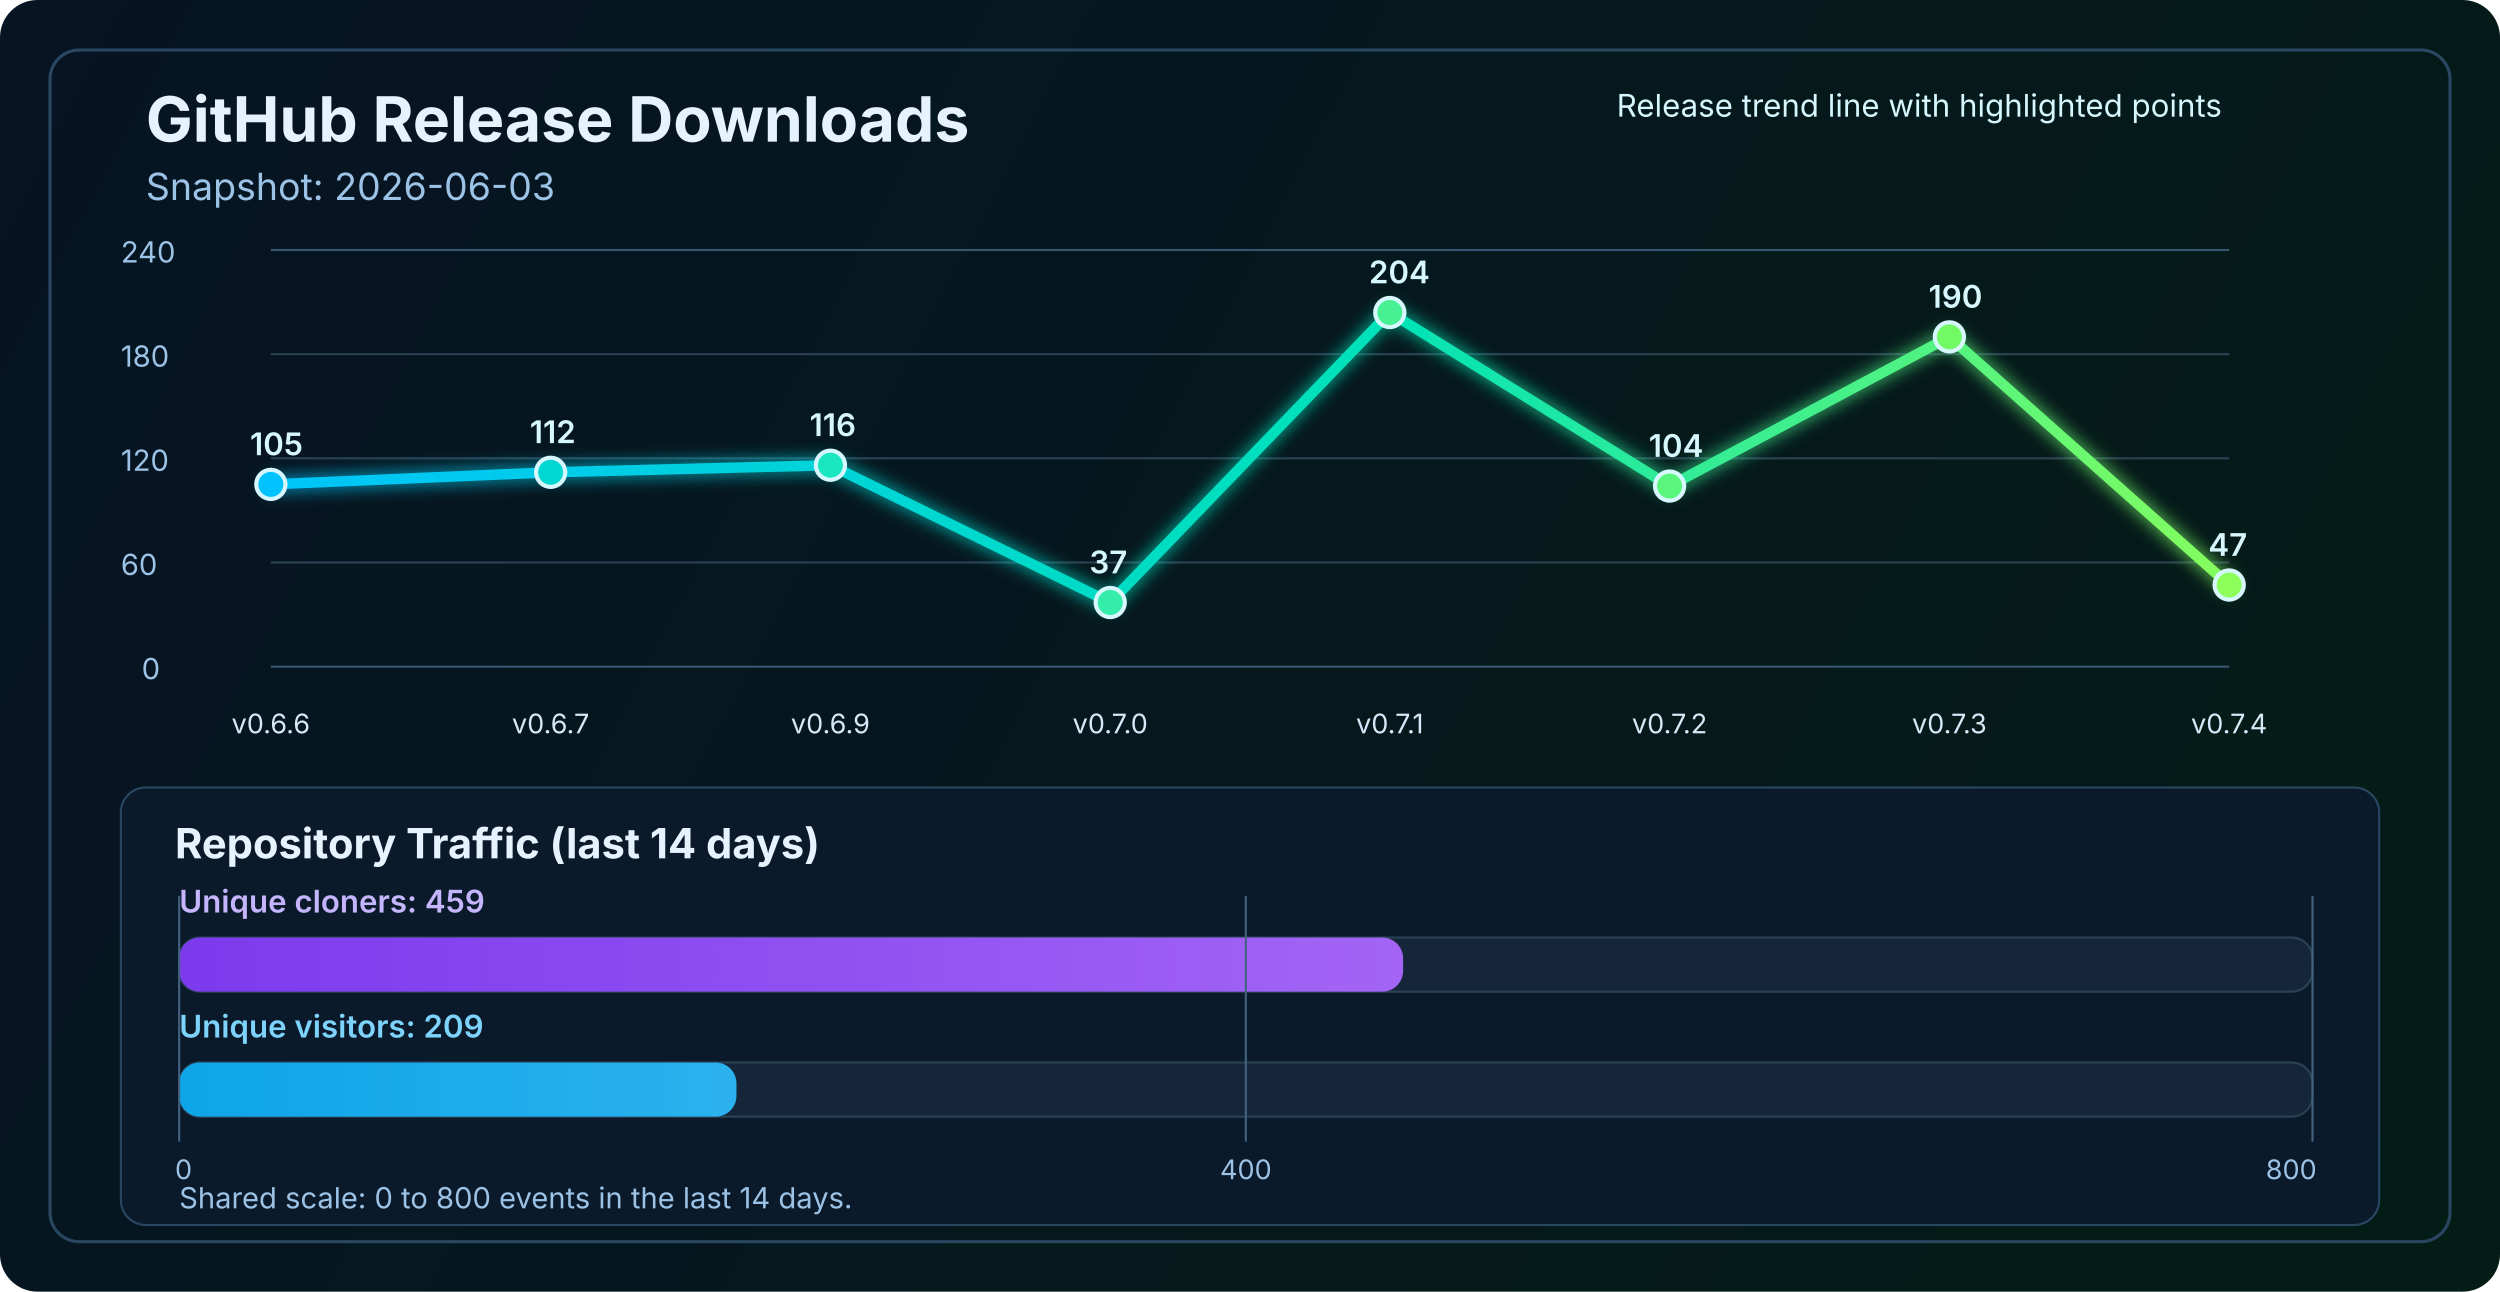
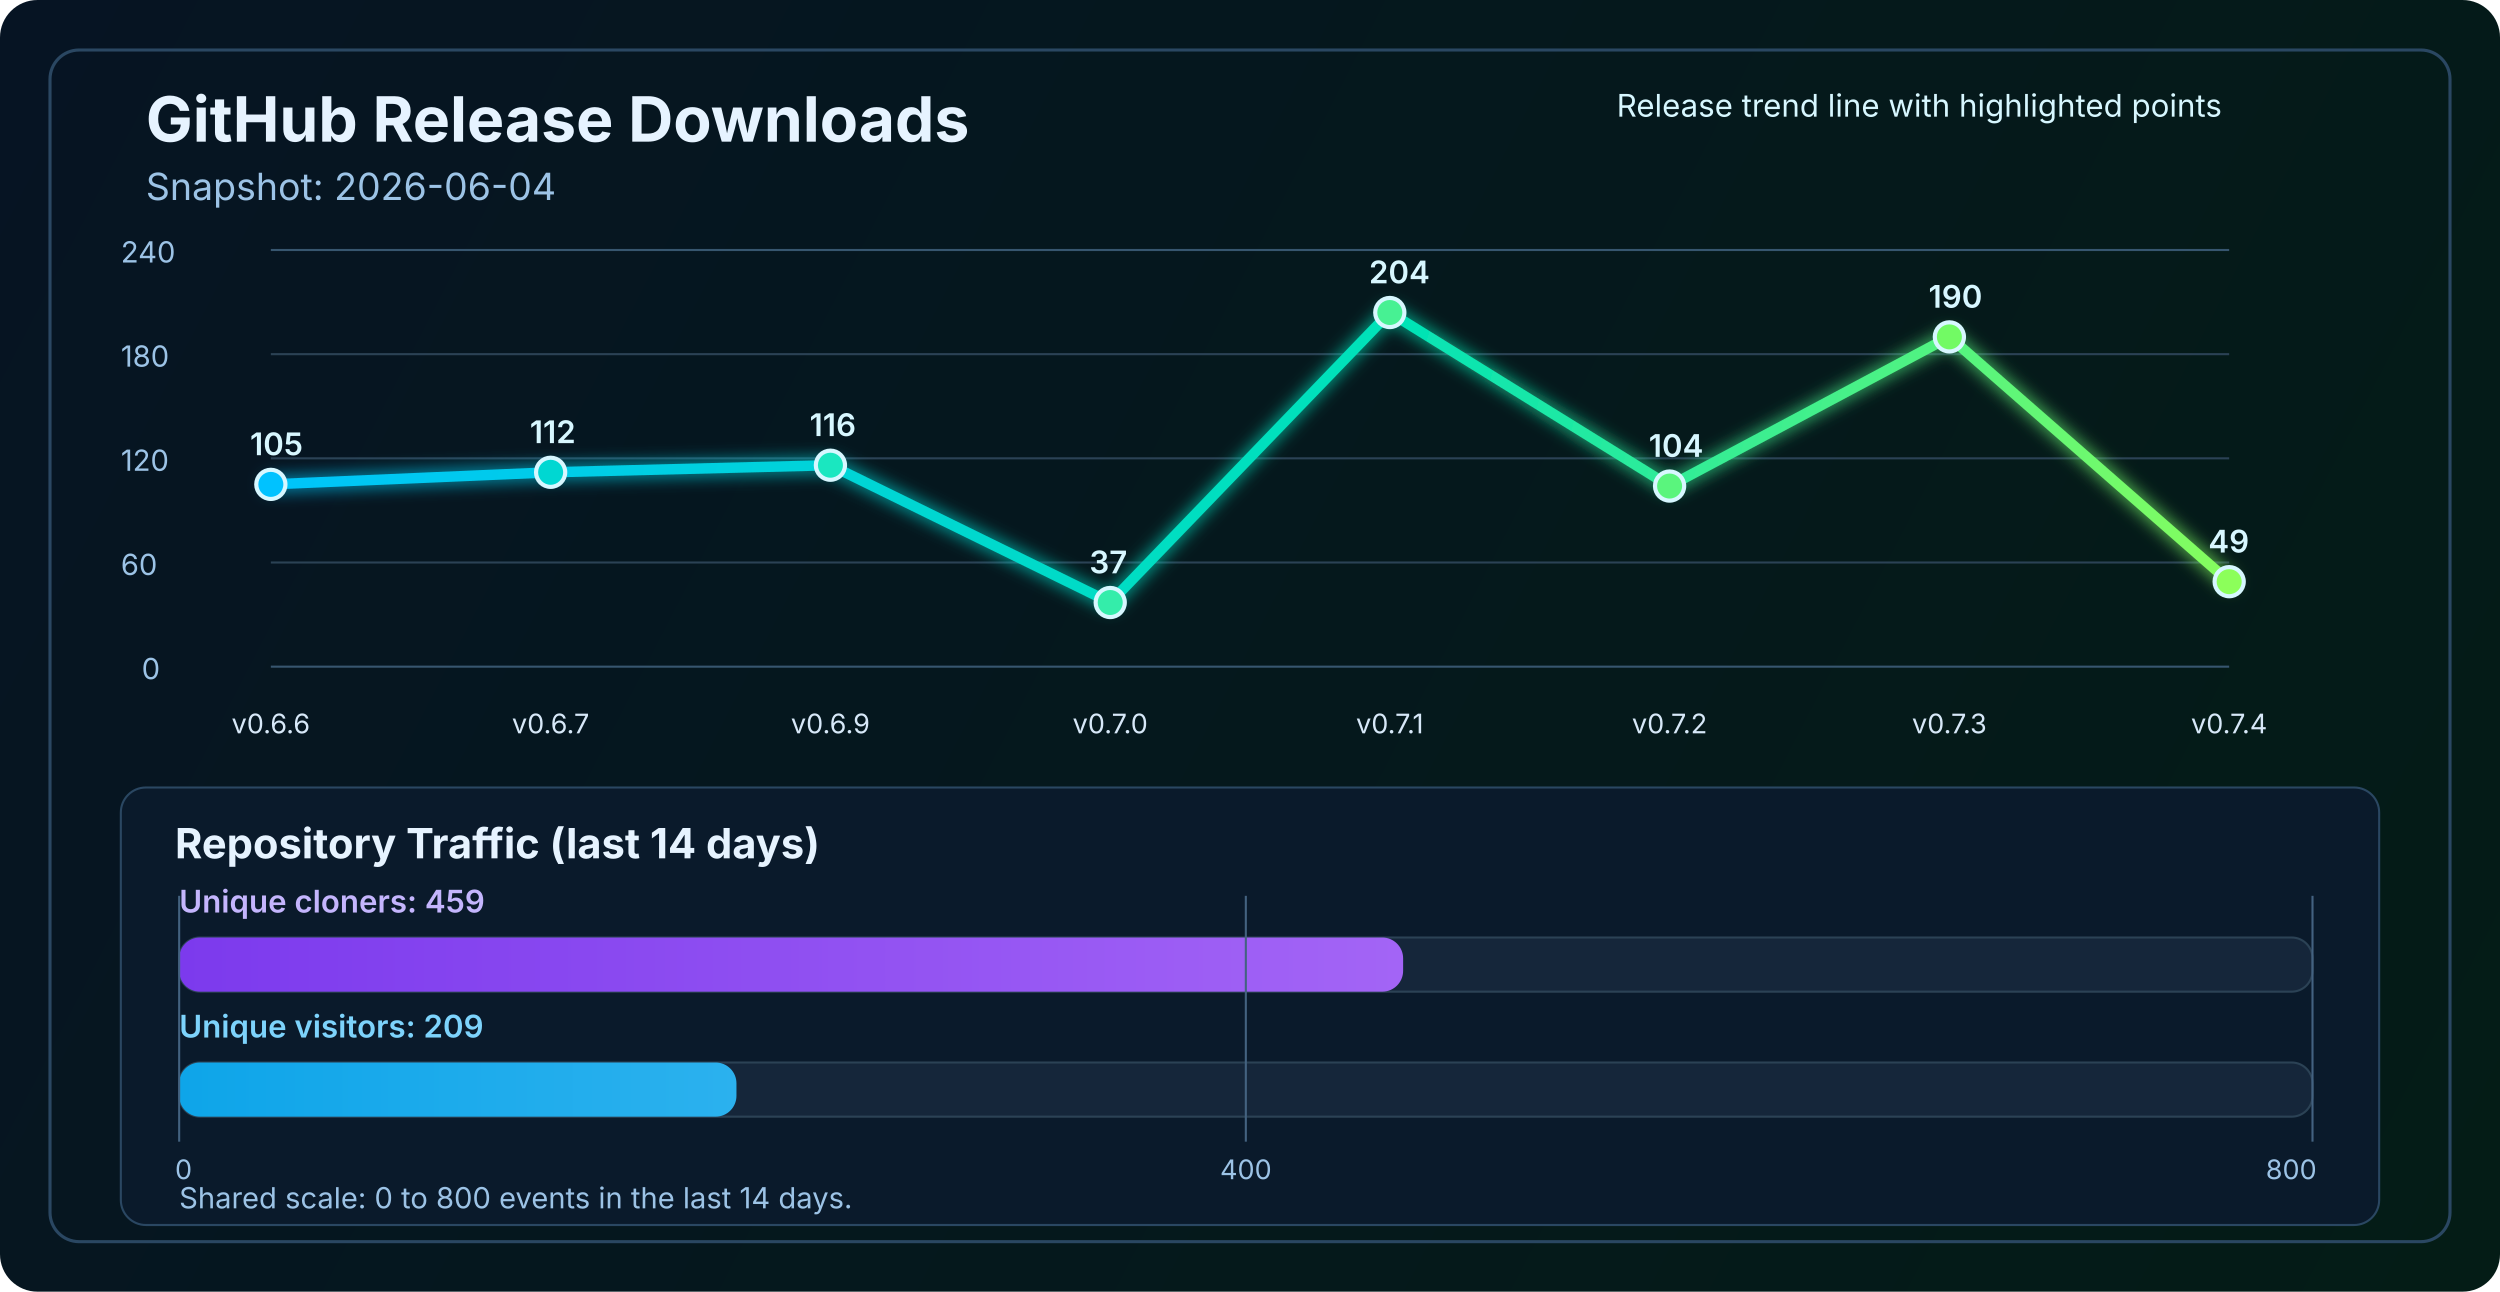
<svg xmlns="http://www.w3.org/2000/svg" width="1200" height="620" viewBox="0 0 1200 620" fill="none" role="img" aria-labelledby="title desc">
  <defs>
    <linearGradient id="bg" x1="0" y1="0" x2="1200" y2="620" gradientUnits="userSpaceOnUse">
      <stop stop-color="#061423" />
      <stop offset="1" stop-color="#041C16" />
    </linearGradient>
    <linearGradient id="line" x1="130" y1="86" x2="1070" y2="340" gradientUnits="userSpaceOnUse">
      <stop stop-color="#00C2FF" />
      <stop offset="0.55" stop-color="#00E2B8" />
      <stop offset="1" stop-color="#8CFF5A" />
    </linearGradient>
    <linearGradient id="cloneFill" x1="86" y1="450" x2="1110" y2="450" gradientUnits="userSpaceOnUse">
      <stop stop-color="#7C3AED" />
      <stop offset="1" stop-color="#C084FC" />
    </linearGradient>
    <linearGradient id="viewFill" x1="86" y1="482" x2="1110" y2="482" gradientUnits="userSpaceOnUse">
      <stop stop-color="#0EA5E9" />
      <stop offset="1" stop-color="#7DD3FC" />
    </linearGradient>
    <filter id="glow" x="-50%" y="-50%" width="200%" height="200%">
      <feGaussianBlur stdDeviation="4" result="blur" />
      <feMerge>
        <feMergeNode in="blur" />
        <feMergeNode in="SourceGraphic" />
      </feMerge>
    </filter>
  </defs>
  <rect width="1200" height="620" rx="18" fill="url(#bg)" />
  <rect x="24" y="24" width="1152" height="572" rx="14" stroke="#2A4762" stroke-width="1.5" />
  <text x="70" y="68" fill="#E6F3FF" font-size="30" font-family="SF Pro Display, -apple-system, BlinkMacSystemFont, Segoe UI, sans-serif" font-weight="700">GitHub Release Downloads</text>
-   <text x="70" y="96" fill="#9CC3E6" font-size="18" font-family="SF Pro Text, -apple-system, BlinkMacSystemFont, Segoe UI, sans-serif">Snapshot: 2026-06-03</text>
+   <text x="70" y="96" fill="#9CC3E6" font-size="18" font-family="SF Pro Text, -apple-system, BlinkMacSystemFont, Segoe UI, sans-serif">Snapshot: 2026-06-04</text>
  <line x1="130" y1="320.0" x2="1070" y2="320.0" stroke="#37566F" stroke-width="1" />
  <line x1="130" y1="270.0" x2="1070" y2="270.0" stroke="#2B4255" stroke-width="1" />
  <line x1="130" y1="220.0" x2="1070" y2="220.0" stroke="#2B4255" stroke-width="1" />
  <line x1="130" y1="170.0" x2="1070" y2="170.0" stroke="#2B4255" stroke-width="1" />
  <line x1="130" y1="120.0" x2="1070" y2="120.0" stroke="#37566F" stroke-width="1" />
  <text x="68" y="326.0" fill="#9CC3E6" font-size="14" font-family="SF Pro Text, -apple-system, BlinkMacSystemFont, Segoe UI, sans-serif">0</text>
  <text x="58" y="276.0" fill="#9CC3E6" font-size="14" font-family="SF Pro Text, -apple-system, BlinkMacSystemFont, Segoe UI, sans-serif">60</text>
  <text x="58" y="226.0" fill="#9CC3E6" font-size="14" font-family="SF Pro Text, -apple-system, BlinkMacSystemFont, Segoe UI, sans-serif">120</text>
  <text x="58" y="176.0" fill="#9CC3E6" font-size="14" font-family="SF Pro Text, -apple-system, BlinkMacSystemFont, Segoe UI, sans-serif">180</text>
  <text x="58" y="126.0" fill="#9CC3E6" font-size="14" font-family="SF Pro Text, -apple-system, BlinkMacSystemFont, Segoe UI, sans-serif">240</text>
-   <polyline points="130.0,232.5 264.3,226.7 398.6,223.3 532.9,289.2 667.1,150.0 801.4,233.3 935.7,161.7 1070.0,280.8" fill="none" stroke="url(#line)" stroke-width="5" stroke-linecap="round" stroke-linejoin="round" filter="url(#glow)" />
+   <polyline points="130.0,232.5 264.3,226.7 398.6,223.3 532.9,289.2 667.1,150.0 801.4,233.3 935.7,161.7 1070.0,279.2" fill="none" stroke="url(#line)" stroke-width="5" stroke-linecap="round" stroke-linejoin="round" filter="url(#glow)" />
  <circle cx="130.0" cy="232.5" r="7" fill="#00C2FF" stroke="#D7F7FF" stroke-width="2" />
  <circle cx="264.3" cy="226.7" r="7" fill="#00D7D2" stroke="#D7F7FF" stroke-width="2" />
  <circle cx="398.6" cy="223.3" r="7" fill="#1AE7C0" stroke="#D7F7FF" stroke-width="2" />
  <circle cx="532.9" cy="289.2" r="7" fill="#34EDAA" stroke="#D7F7FF" stroke-width="2" />
  <circle cx="667.1" cy="150.0" r="7" fill="#47F193" stroke="#D7F7FF" stroke-width="2" />
  <circle cx="801.4" cy="233.3" r="7" fill="#5AF57D" stroke="#D7F7FF" stroke-width="2" />
  <circle cx="935.7" cy="161.7" r="7" fill="#72FA64" stroke="#D7F7FF" stroke-width="2" />
-   <circle cx="1070.0" cy="280.8" r="7" fill="#8CFF5A" stroke="#D7F7FF" stroke-width="2" />
+   <circle cx="1070.0" cy="279.2" r="7" fill="#8CFF5A" stroke="#D7F7FF" stroke-width="2" />
  <text x="130.0" y="352" text-anchor="middle" fill="#D7E8F8" font-size="13" font-family="SF Pro Text, -apple-system, BlinkMacSystemFont, Segoe UI, sans-serif">v0.6.6</text>
  <text x="264.3" y="352" text-anchor="middle" fill="#D7E8F8" font-size="13" font-family="SF Pro Text, -apple-system, BlinkMacSystemFont, Segoe UI, sans-serif">v0.6.7</text>
  <text x="398.6" y="352" text-anchor="middle" fill="#D7E8F8" font-size="13" font-family="SF Pro Text, -apple-system, BlinkMacSystemFont, Segoe UI, sans-serif">v0.6.9</text>
  <text x="532.9" y="352" text-anchor="middle" fill="#D7E8F8" font-size="13" font-family="SF Pro Text, -apple-system, BlinkMacSystemFont, Segoe UI, sans-serif">v0.7.0</text>
  <text x="667.1" y="352" text-anchor="middle" fill="#D7E8F8" font-size="13" font-family="SF Pro Text, -apple-system, BlinkMacSystemFont, Segoe UI, sans-serif">v0.7.1</text>
  <text x="801.4" y="352" text-anchor="middle" fill="#D7E8F8" font-size="13" font-family="SF Pro Text, -apple-system, BlinkMacSystemFont, Segoe UI, sans-serif">v0.7.2</text>
  <text x="935.7" y="352" text-anchor="middle" fill="#D7E8F8" font-size="13" font-family="SF Pro Text, -apple-system, BlinkMacSystemFont, Segoe UI, sans-serif">v0.7.3</text>
  <text x="1070.0" y="352" text-anchor="middle" fill="#D7E8F8" font-size="13" font-family="SF Pro Text, -apple-system, BlinkMacSystemFont, Segoe UI, sans-serif">v0.7.4</text>
  <text x="120.0" y="218.5" fill="#D7F7FF" font-size="15" font-family="SF Pro Text, -apple-system, BlinkMacSystemFont, Segoe UI, sans-serif" font-weight="600">105</text>
  <text x="254.3" y="212.7" fill="#D7F7FF" font-size="15" font-family="SF Pro Text, -apple-system, BlinkMacSystemFont, Segoe UI, sans-serif" font-weight="600">112</text>
  <text x="388.6" y="209.3" fill="#D7F7FF" font-size="15" font-family="SF Pro Text, -apple-system, BlinkMacSystemFont, Segoe UI, sans-serif" font-weight="600">116</text>
  <text x="522.9" y="275.2" fill="#D7F7FF" font-size="15" font-family="SF Pro Text, -apple-system, BlinkMacSystemFont, Segoe UI, sans-serif" font-weight="600">37</text>
  <text x="657.1" y="136.0" fill="#D7F7FF" font-size="15" font-family="SF Pro Text, -apple-system, BlinkMacSystemFont, Segoe UI, sans-serif" font-weight="600">204</text>
  <text x="791.4" y="219.3" fill="#D7F7FF" font-size="15" font-family="SF Pro Text, -apple-system, BlinkMacSystemFont, Segoe UI, sans-serif" font-weight="600">104</text>
  <text x="925.7" y="147.7" fill="#D7F7FF" font-size="15" font-family="SF Pro Text, -apple-system, BlinkMacSystemFont, Segoe UI, sans-serif" font-weight="600">190</text>
-   <text x="1060.0" y="266.8" fill="#D7F7FF" font-size="15" font-family="SF Pro Text, -apple-system, BlinkMacSystemFont, Segoe UI, sans-serif" font-weight="600">47</text>
+   <text x="1060.0" y="265.2" fill="#D7F7FF" font-size="15" font-family="SF Pro Text, -apple-system, BlinkMacSystemFont, Segoe UI, sans-serif" font-weight="600">49</text>
  <text x="776" y="56" fill="#D7F7FF" font-size="15" font-family="SF Pro Text, -apple-system, BlinkMacSystemFont, Segoe UI, sans-serif">Release trend line with highlighted points</text>
  <rect x="58" y="378" width="1084" height="210" rx="12" fill="#0A1A2B" stroke="#2A4762" stroke-width="1" />
  <text x="84" y="412" fill="#E6F3FF" font-size="20" font-family="SF Pro Text, -apple-system, BlinkMacSystemFont, Segoe UI, sans-serif" font-weight="700">Repository Traffic (last 14 days)</text>
  <text x="86" y="438" fill="#C4B5FD" font-size="15" font-family="SF Pro Text, -apple-system, BlinkMacSystemFont, Segoe UI, sans-serif" font-weight="600">Unique cloners: 459</text>
  <rect x="86" y="450" width="1024" height="26" rx="10" fill="#15263A" stroke="#2B4255" stroke-width="1" />
  <rect x="86" y="450" width="587.5" height="26" rx="10" fill="url(#cloneFill)" />
  <text x="86" y="498" fill="#7DD3FC" font-size="15" font-family="SF Pro Text, -apple-system, BlinkMacSystemFont, Segoe UI, sans-serif" font-weight="600">Unique visitors: 209</text>
  <rect x="86" y="510" width="1024" height="26" rx="10" fill="#15263A" stroke="#2B4255" stroke-width="1" />
  <rect x="86" y="510" width="267.5" height="26" rx="10" fill="url(#viewFill)" />
  <line x1="86" y1="430" x2="86" y2="548" stroke="#436280" stroke-width="1" />
  <line x1="598.0" y1="430" x2="598.0" y2="548" stroke="#436280" stroke-width="1" />
  <line x1="1110" y1="430" x2="1110" y2="548" stroke="#436280" stroke-width="1" />
  <text x="84" y="566" text-anchor="start" fill="#9CC3E6" font-size="13" font-family="SF Pro Text, -apple-system, BlinkMacSystemFont, Segoe UI, sans-serif">0</text>
  <text x="598.0" y="566" text-anchor="middle" fill="#9CC3E6" font-size="13" font-family="SF Pro Text, -apple-system, BlinkMacSystemFont, Segoe UI, sans-serif">400</text>
  <text x="1112" y="566" text-anchor="end" fill="#9CC3E6" font-size="13" font-family="SF Pro Text, -apple-system, BlinkMacSystemFont, Segoe UI, sans-serif">800</text>
  <text x="86" y="580" fill="#9CC3E6" font-size="14" font-family="SF Pro Text, -apple-system, BlinkMacSystemFont, Segoe UI, sans-serif">Shared scale: 0 to 800 events in the last 14 days.</text>
</svg>
